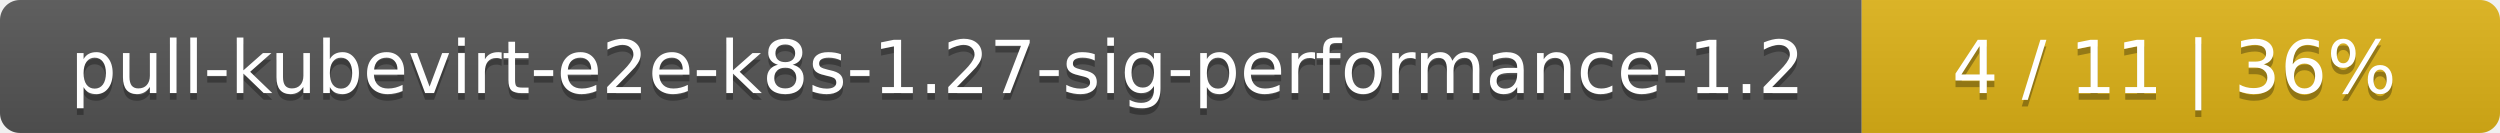
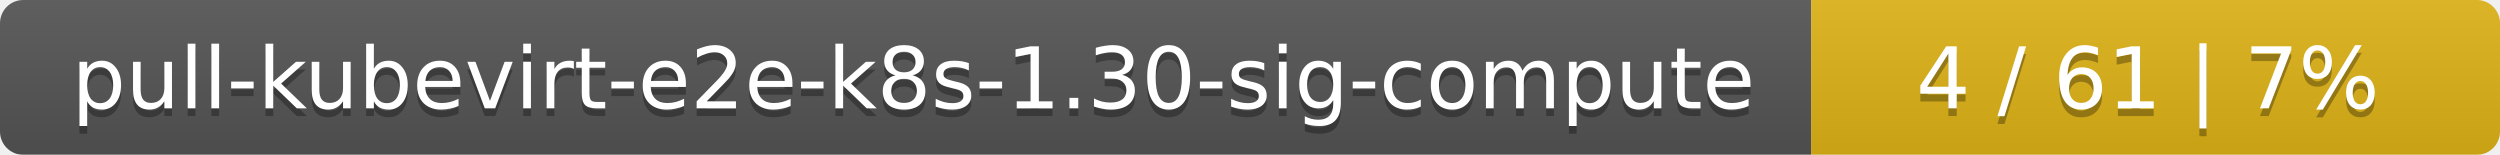
- <svg xmlns="http://www.w3.org/2000/svg" width="376" height="20">
+ <svg xmlns="http://www.w3.org/2000/svg" width="323" height="20">
  <linearGradient id="smooth" x2="0" y2="100%">
    <stop offset="0" stop-color="#bbb" stop-opacity=".1" />
    <stop offset="1" stop-opacity=".1" />
  </linearGradient>
  <mask id="round">
-     <rect width="376" height="20" rx="3" fill="#fff" />
+     <rect width="323" height="20" rx="3" fill="#fff" />
  </mask>
  <g mask="url(#round)">
-     <rect width="280" height="20" fill="#555" />
-     <rect x="280" width="96" height="20" fill="#dfb317" />
-     <rect width="376" height="20" fill="url(#smooth)" />
+     <rect width="234" height="20" fill="#555" />
+     <rect x="234" width="89" height="20" fill="#dfb317" />
+     <rect width="323" height="20" fill="url(#smooth)" />
  </g>
  <g fill="#fff" text-anchor="middle" font-family="DejaVu Sans,Verdana,Geneva,sans-serif" font-size="11">
-     <text x="141" y="15" fill="#010101" fill-opacity=".3">pull-kubevirt-e2e-k8s-1.27-sig-performance-1.2</text>
-     <text x="141" y="14">pull-kubevirt-e2e-k8s-1.27-sig-performance-1.2</text>
-     <text x="327" y="15" fill="#010101" fill-opacity=".3">4 / 11    |    36%</text>
-     <text x="327" y="14">4 / 11    |    36%</text>
+     <text x="118" y="15" fill="#010101" fill-opacity=".3">pull-kubevirt-e2e-k8s-1.30-sig-compute</text>
+     <text x="118" y="14">pull-kubevirt-e2e-k8s-1.30-sig-compute</text>
+     <text x="277.5" y="15" fill="#010101" fill-opacity=".3">4 / 61    |    7%</text>
+     <text x="277.5" y="14">4 / 61    |    7%</text>
  </g>
</svg>
